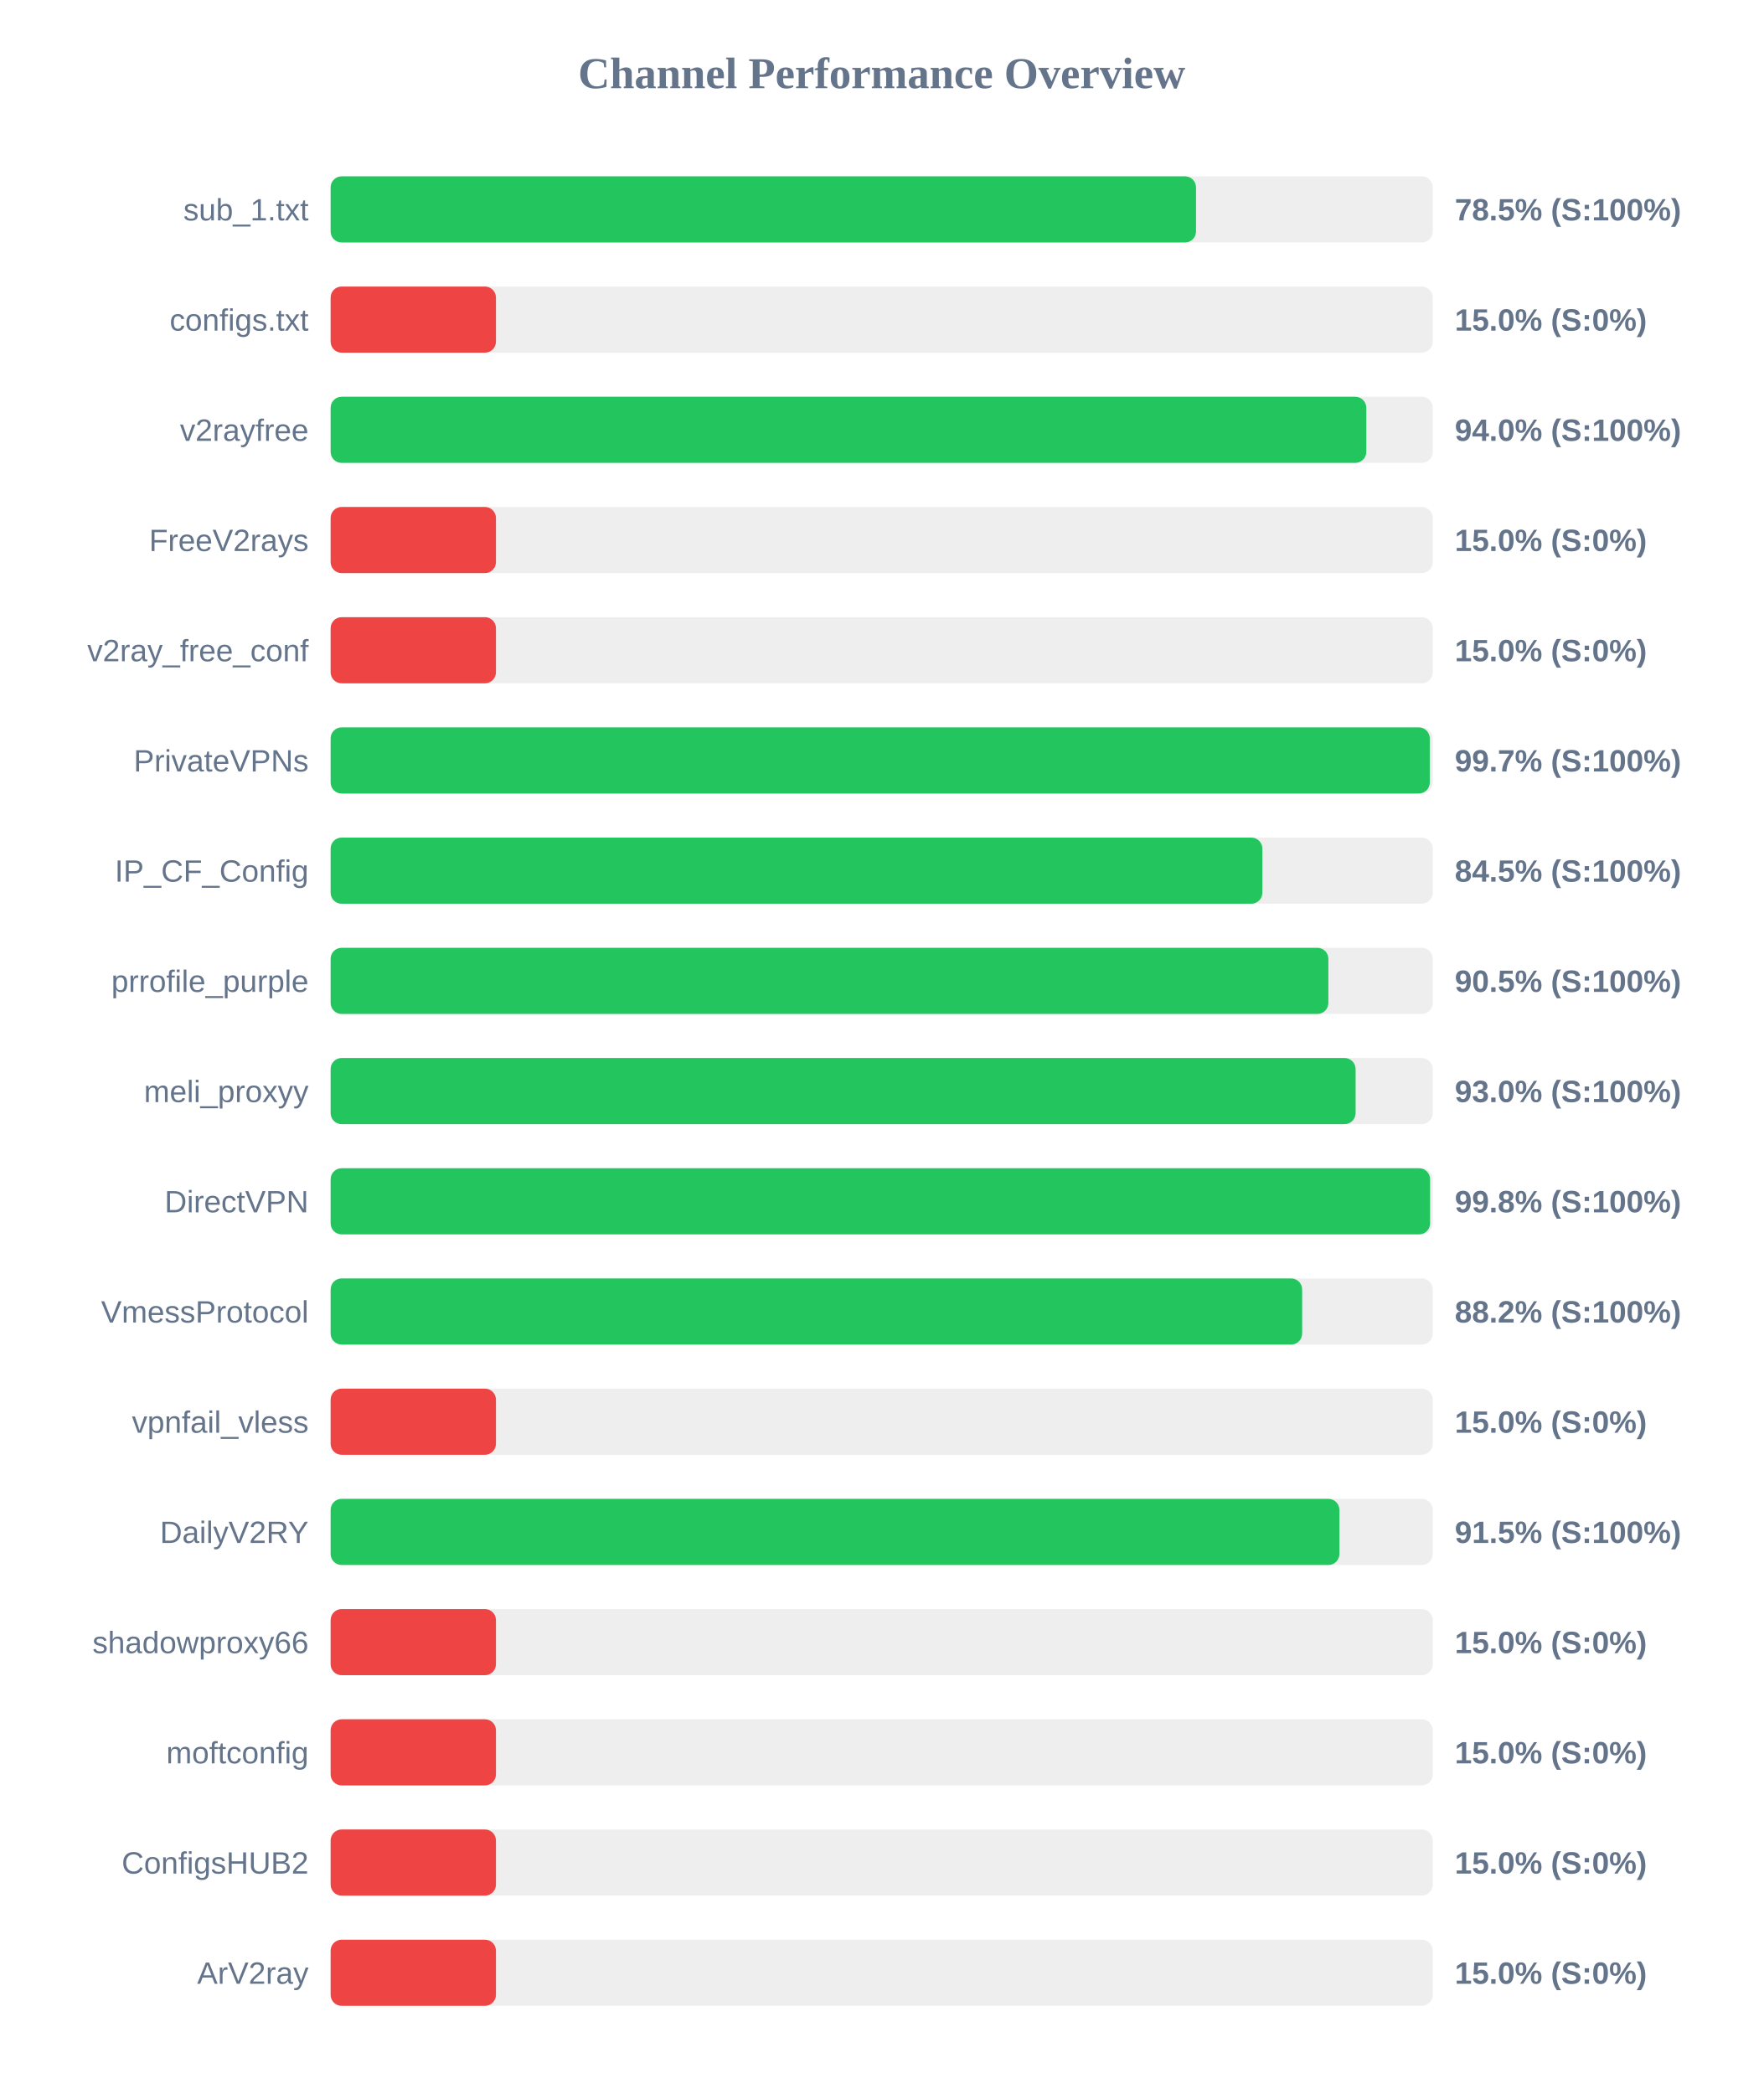
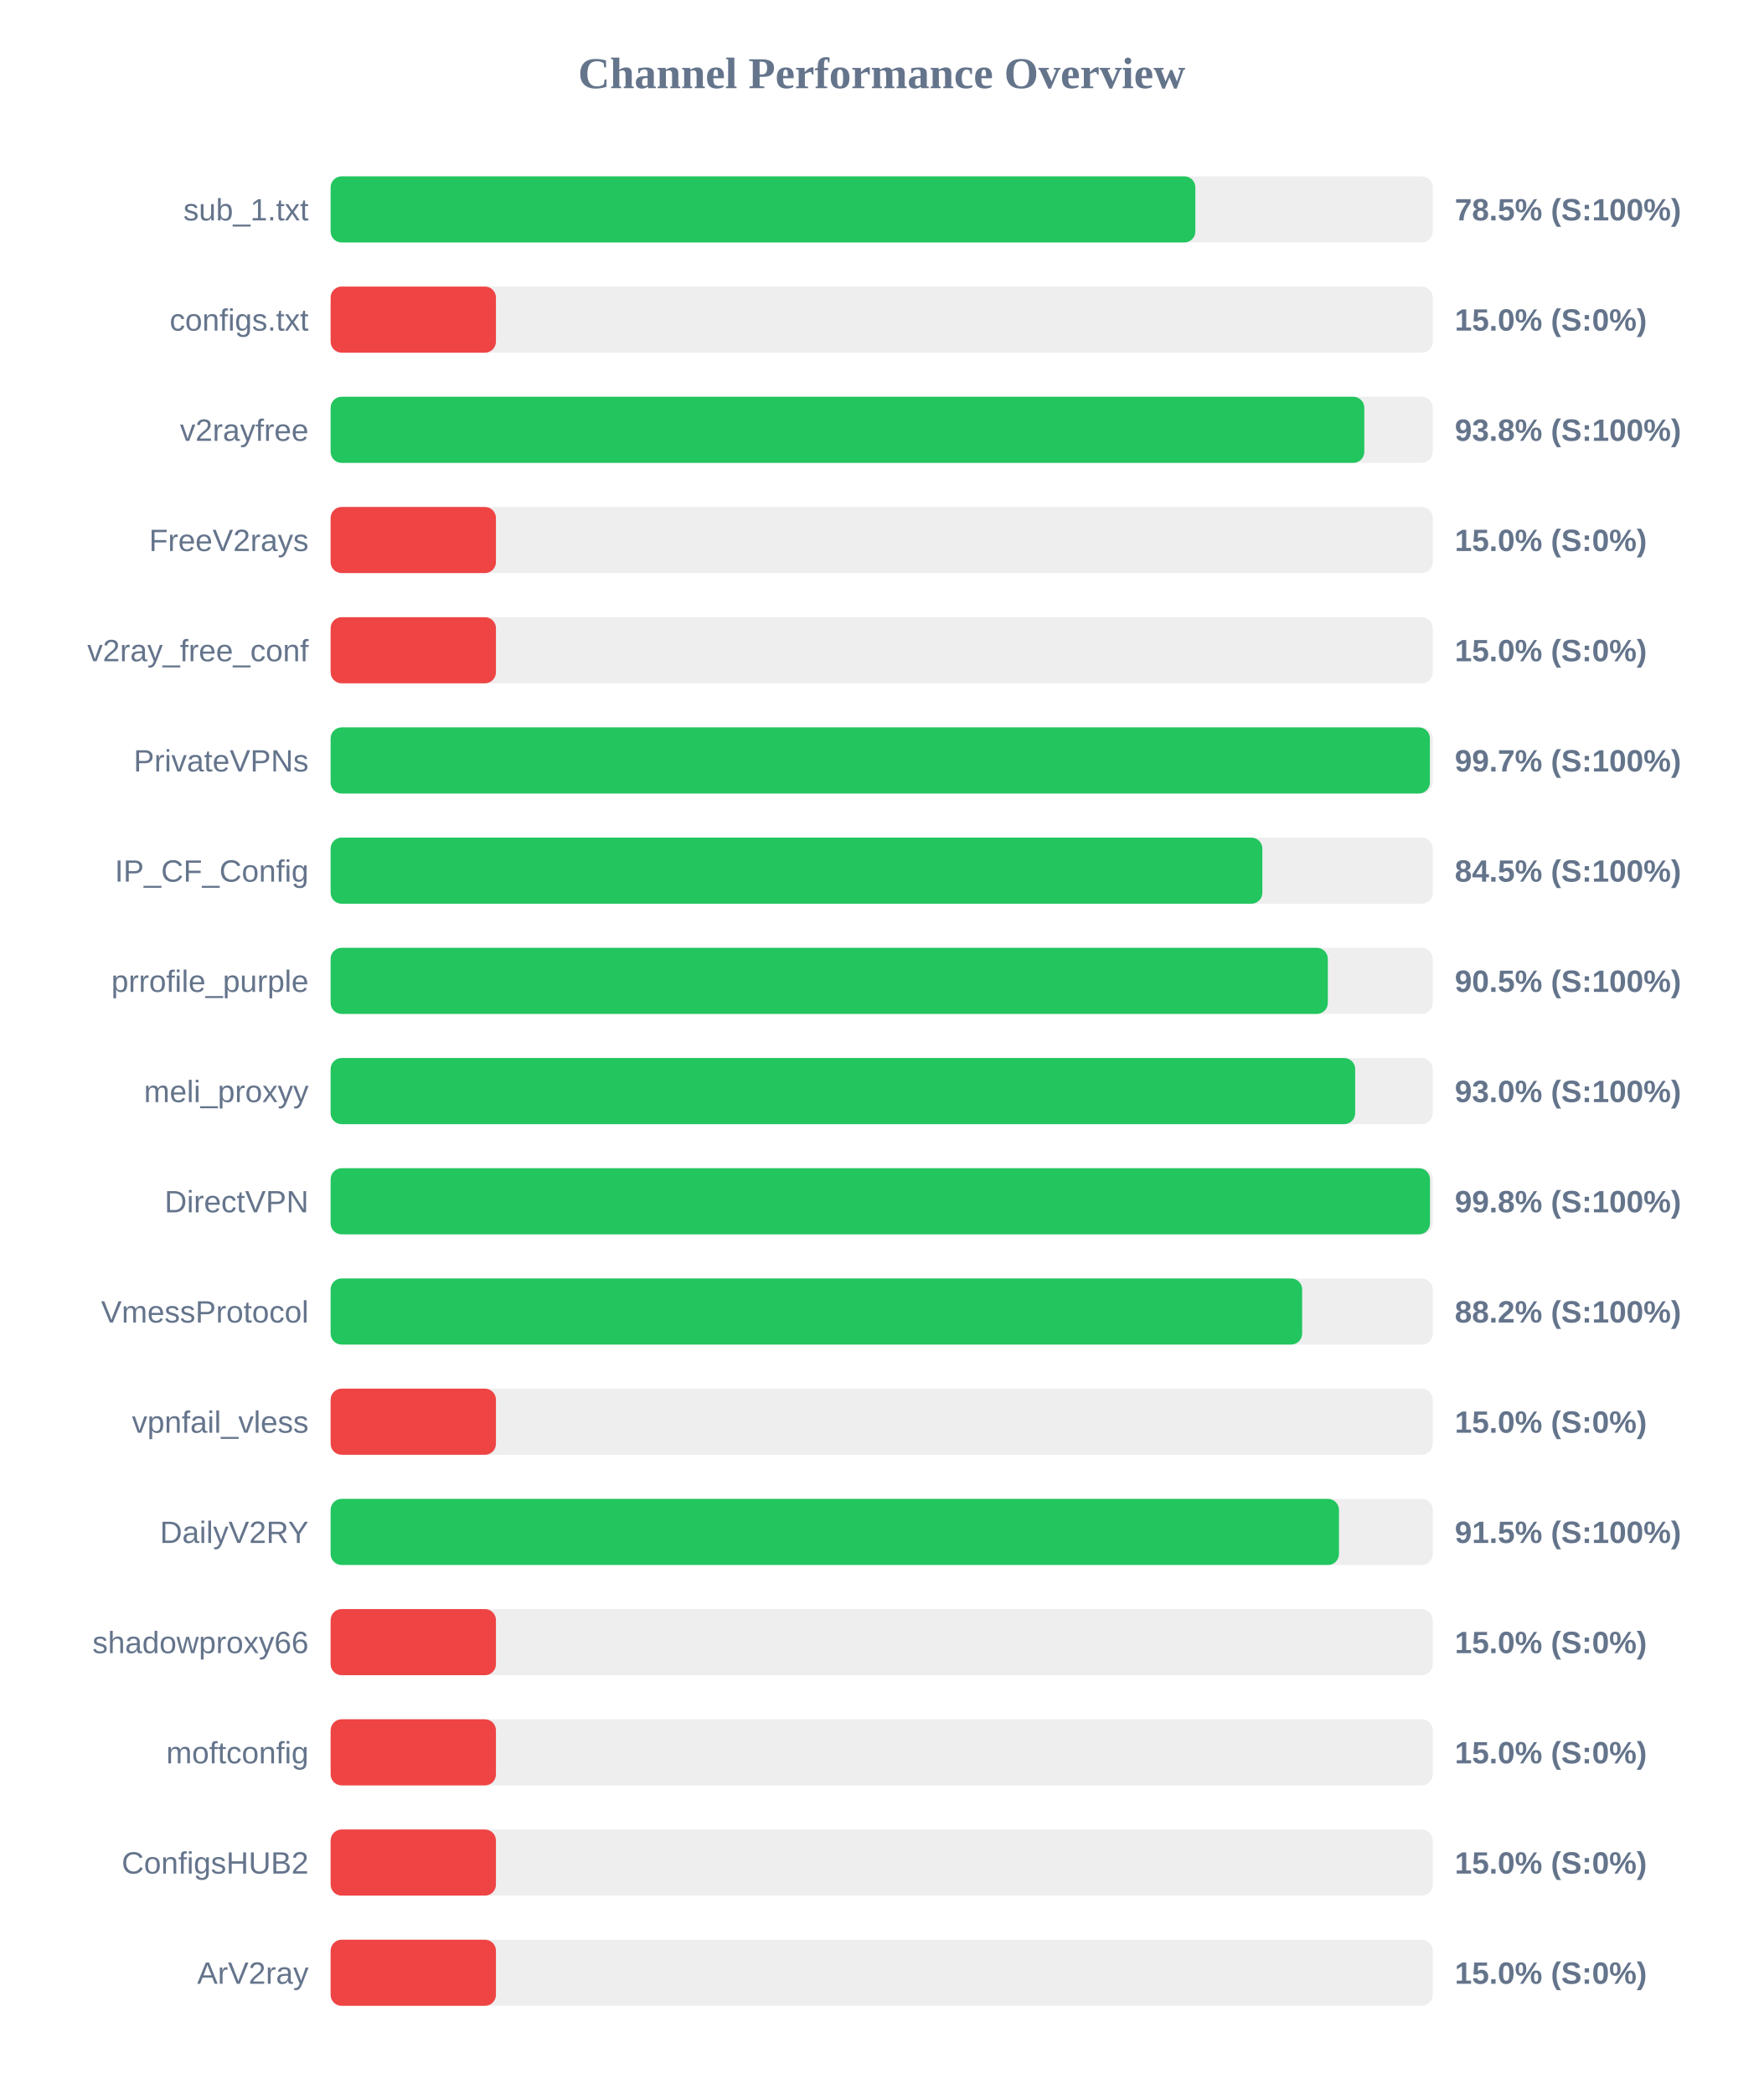
<svg xmlns="http://www.w3.org/2000/svg" width="800" height="950" version="1.1">
  <style>
        .row { font: 14px Arial; fill: #64748b; }
        .score { font: bold 14px Arial; fill: #64748b; }
    </style>
  <text x="400" y="40" text-anchor="middle" font-size="20px" font-weight="bold" fill="#64748b">Channel Performance Overview</text>
  <rect x="150" y="80" width="500" height="30" fill="#eee" rx="5" />
-   <rect x="150" y="80" width="392.6" height="30" fill="#22c55e" rx="5" />
+   <rect x="150" y="80" width="392.3" height="30" fill="#22c55e" rx="5" />
  <text x="140" y="100" text-anchor="end" class="row">sub_1.txt</text>
  <text x="660" y="100" text-anchor="start" class="score">78.5% (S:100%)</text>
  <rect x="150" y="130" width="500" height="30" fill="#eee" rx="5" />
  <rect x="150" y="130" width="75.0" height="30" fill="#ef4444" rx="5" />
  <text x="140" y="150" text-anchor="end" class="row">configs.txt</text>
  <text x="660" y="150" text-anchor="start" class="score">15.0% (S:0%)</text>
  <rect x="150" y="180" width="500" height="30" fill="#eee" rx="5" />
-   <rect x="150" y="180" width="469.85" height="30" fill="#22c55e" rx="5" />
+   <rect x="150" y="180" width="468.95" height="30" fill="#22c55e" rx="5" />
  <text x="140" y="200" text-anchor="end" class="row">v2rayfree</text>
-   <text x="660" y="200" text-anchor="start" class="score">94.0% (S:100%)</text>
+   <text x="660" y="200" text-anchor="start" class="score">93.8% (S:100%)</text>
  <rect x="150" y="230" width="500" height="30" fill="#eee" rx="5" />
  <rect x="150" y="230" width="75.0" height="30" fill="#ef4444" rx="5" />
  <text x="140" y="250" text-anchor="end" class="row">FreeV2rays</text>
  <text x="660" y="250" text-anchor="start" class="score">15.0% (S:0%)</text>
  <rect x="150" y="280" width="500" height="30" fill="#eee" rx="5" />
  <rect x="150" y="280" width="75.0" height="30" fill="#ef4444" rx="5" />
  <text x="140" y="300" text-anchor="end" class="row">v2ray_free_conf</text>
  <text x="660" y="300" text-anchor="start" class="score">15.0% (S:0%)</text>
  <rect x="150" y="330" width="500" height="30" fill="#eee" rx="5" />
-   <rect x="150" y="330" width="498.65" height="30" fill="#22c55e" rx="5" />
+   <rect x="150" y="330" width="498.7" height="30" fill="#22c55e" rx="5" />
  <text x="140" y="350" text-anchor="end" class="row">PrivateVPNs</text>
  <text x="660" y="350" text-anchor="start" class="score">99.7% (S:100%)</text>
  <rect x="150" y="380" width="500" height="30" fill="#eee" rx="5" />
  <rect x="150" y="380" width="422.7" height="30" fill="#22c55e" rx="5" />
  <text x="140" y="400" text-anchor="end" class="row">IP_CF_Config</text>
  <text x="660" y="400" text-anchor="start" class="score">84.5% (S:100%)</text>
  <rect x="150" y="430" width="500" height="30" fill="#eee" rx="5" />
-   <rect x="150" y="430" width="452.65" height="30" fill="#22c55e" rx="5" />
+   <rect x="150" y="430" width="452.4" height="30" fill="#22c55e" rx="5" />
  <text x="140" y="450" text-anchor="end" class="row">prrofile_purple</text>
  <text x="660" y="450" text-anchor="start" class="score">90.5% (S:100%)</text>
  <rect x="150" y="480" width="500" height="30" fill="#eee" rx="5" />
-   <rect x="150" y="480" width="465.0" height="30" fill="#22c55e" rx="5" />
+   <rect x="150" y="480" width="464.8" height="30" fill="#22c55e" rx="5" />
  <text x="140" y="500" text-anchor="end" class="row">meli_proxyy</text>
  <text x="660" y="500" text-anchor="start" class="score">93.0% (S:100%)</text>
  <rect x="150" y="530" width="500" height="30" fill="#eee" rx="5" />
-   <rect x="150" y="530" width="498.8" height="30" fill="#22c55e" rx="5" />
+   <rect x="150" y="530" width="498.75" height="30" fill="#22c55e" rx="5" />
  <text x="140" y="550" text-anchor="end" class="row">DirectVPN</text>
  <text x="660" y="550" text-anchor="start" class="score">99.8% (S:100%)</text>
  <rect x="150" y="580" width="500" height="30" fill="#eee" rx="5" />
  <rect x="150" y="580" width="440.75" height="30" fill="#22c55e" rx="5" />
  <text x="140" y="600" text-anchor="end" class="row">VmessProtocol</text>
  <text x="660" y="600" text-anchor="start" class="score">88.2% (S:100%)</text>
  <rect x="150" y="630" width="500" height="30" fill="#eee" rx="5" />
  <rect x="150" y="630" width="75.0" height="30" fill="#ef4444" rx="5" />
  <text x="140" y="650" text-anchor="end" class="row">vpnfail_vless</text>
  <text x="660" y="650" text-anchor="start" class="score">15.0% (S:0%)</text>
  <rect x="150" y="680" width="500" height="30" fill="#eee" rx="5" />
-   <rect x="150" y="680" width="457.65" height="30" fill="#22c55e" rx="5" />
+   <rect x="150" y="680" width="457.45" height="30" fill="#22c55e" rx="5" />
  <text x="140" y="700" text-anchor="end" class="row">DailyV2RY</text>
  <text x="660" y="700" text-anchor="start" class="score">91.5% (S:100%)</text>
  <rect x="150" y="730" width="500" height="30" fill="#eee" rx="5" />
  <rect x="150" y="730" width="75.0" height="30" fill="#ef4444" rx="5" />
  <text x="140" y="750" text-anchor="end" class="row">shadowproxy66</text>
  <text x="660" y="750" text-anchor="start" class="score">15.0% (S:0%)</text>
  <rect x="150" y="780" width="500" height="30" fill="#eee" rx="5" />
  <rect x="150" y="780" width="75.0" height="30" fill="#ef4444" rx="5" />
  <text x="140" y="800" text-anchor="end" class="row">moftconfig</text>
  <text x="660" y="800" text-anchor="start" class="score">15.0% (S:0%)</text>
  <rect x="150" y="830" width="500" height="30" fill="#eee" rx="5" />
  <rect x="150" y="830" width="75.0" height="30" fill="#ef4444" rx="5" />
  <text x="140" y="850" text-anchor="end" class="row">ConfigsHUB2</text>
  <text x="660" y="850" text-anchor="start" class="score">15.0% (S:0%)</text>
  <rect x="150" y="880" width="500" height="30" fill="#eee" rx="5" />
  <rect x="150" y="880" width="75.0" height="30" fill="#ef4444" rx="5" />
  <text x="140" y="900" text-anchor="end" class="row">ArV2ray</text>
  <text x="660" y="900" text-anchor="start" class="score">15.0% (S:0%)</text>
</svg>
